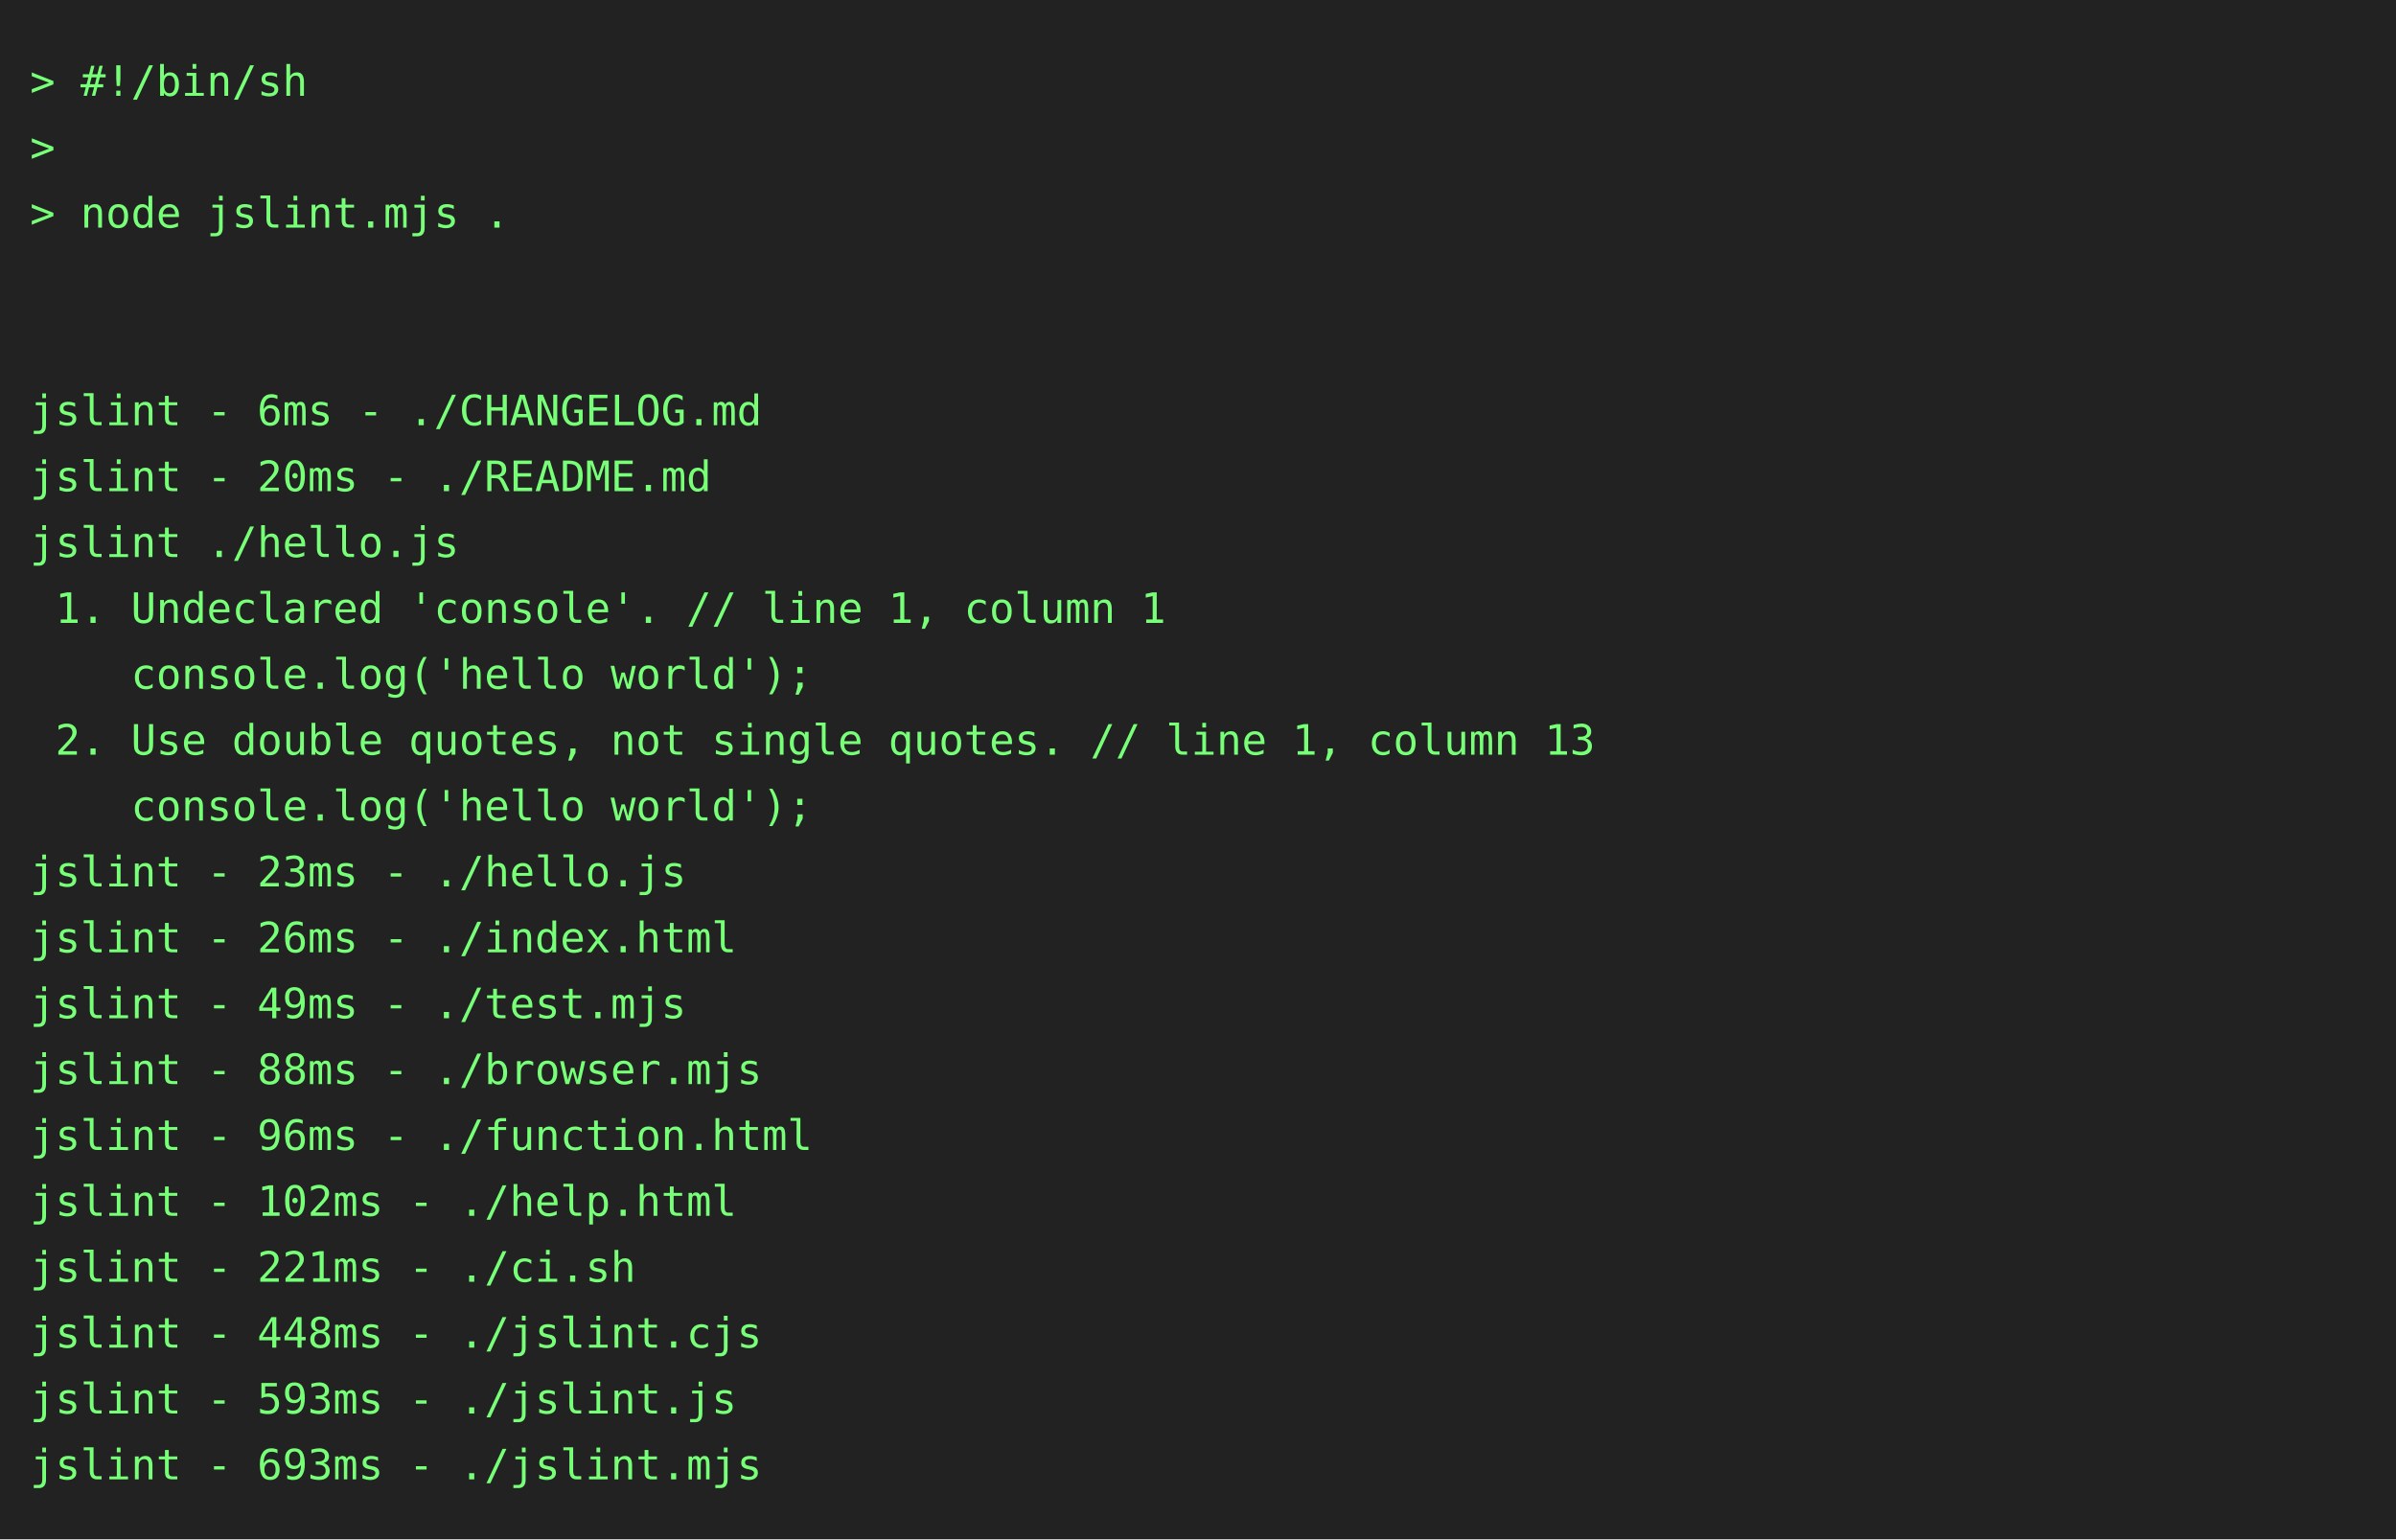
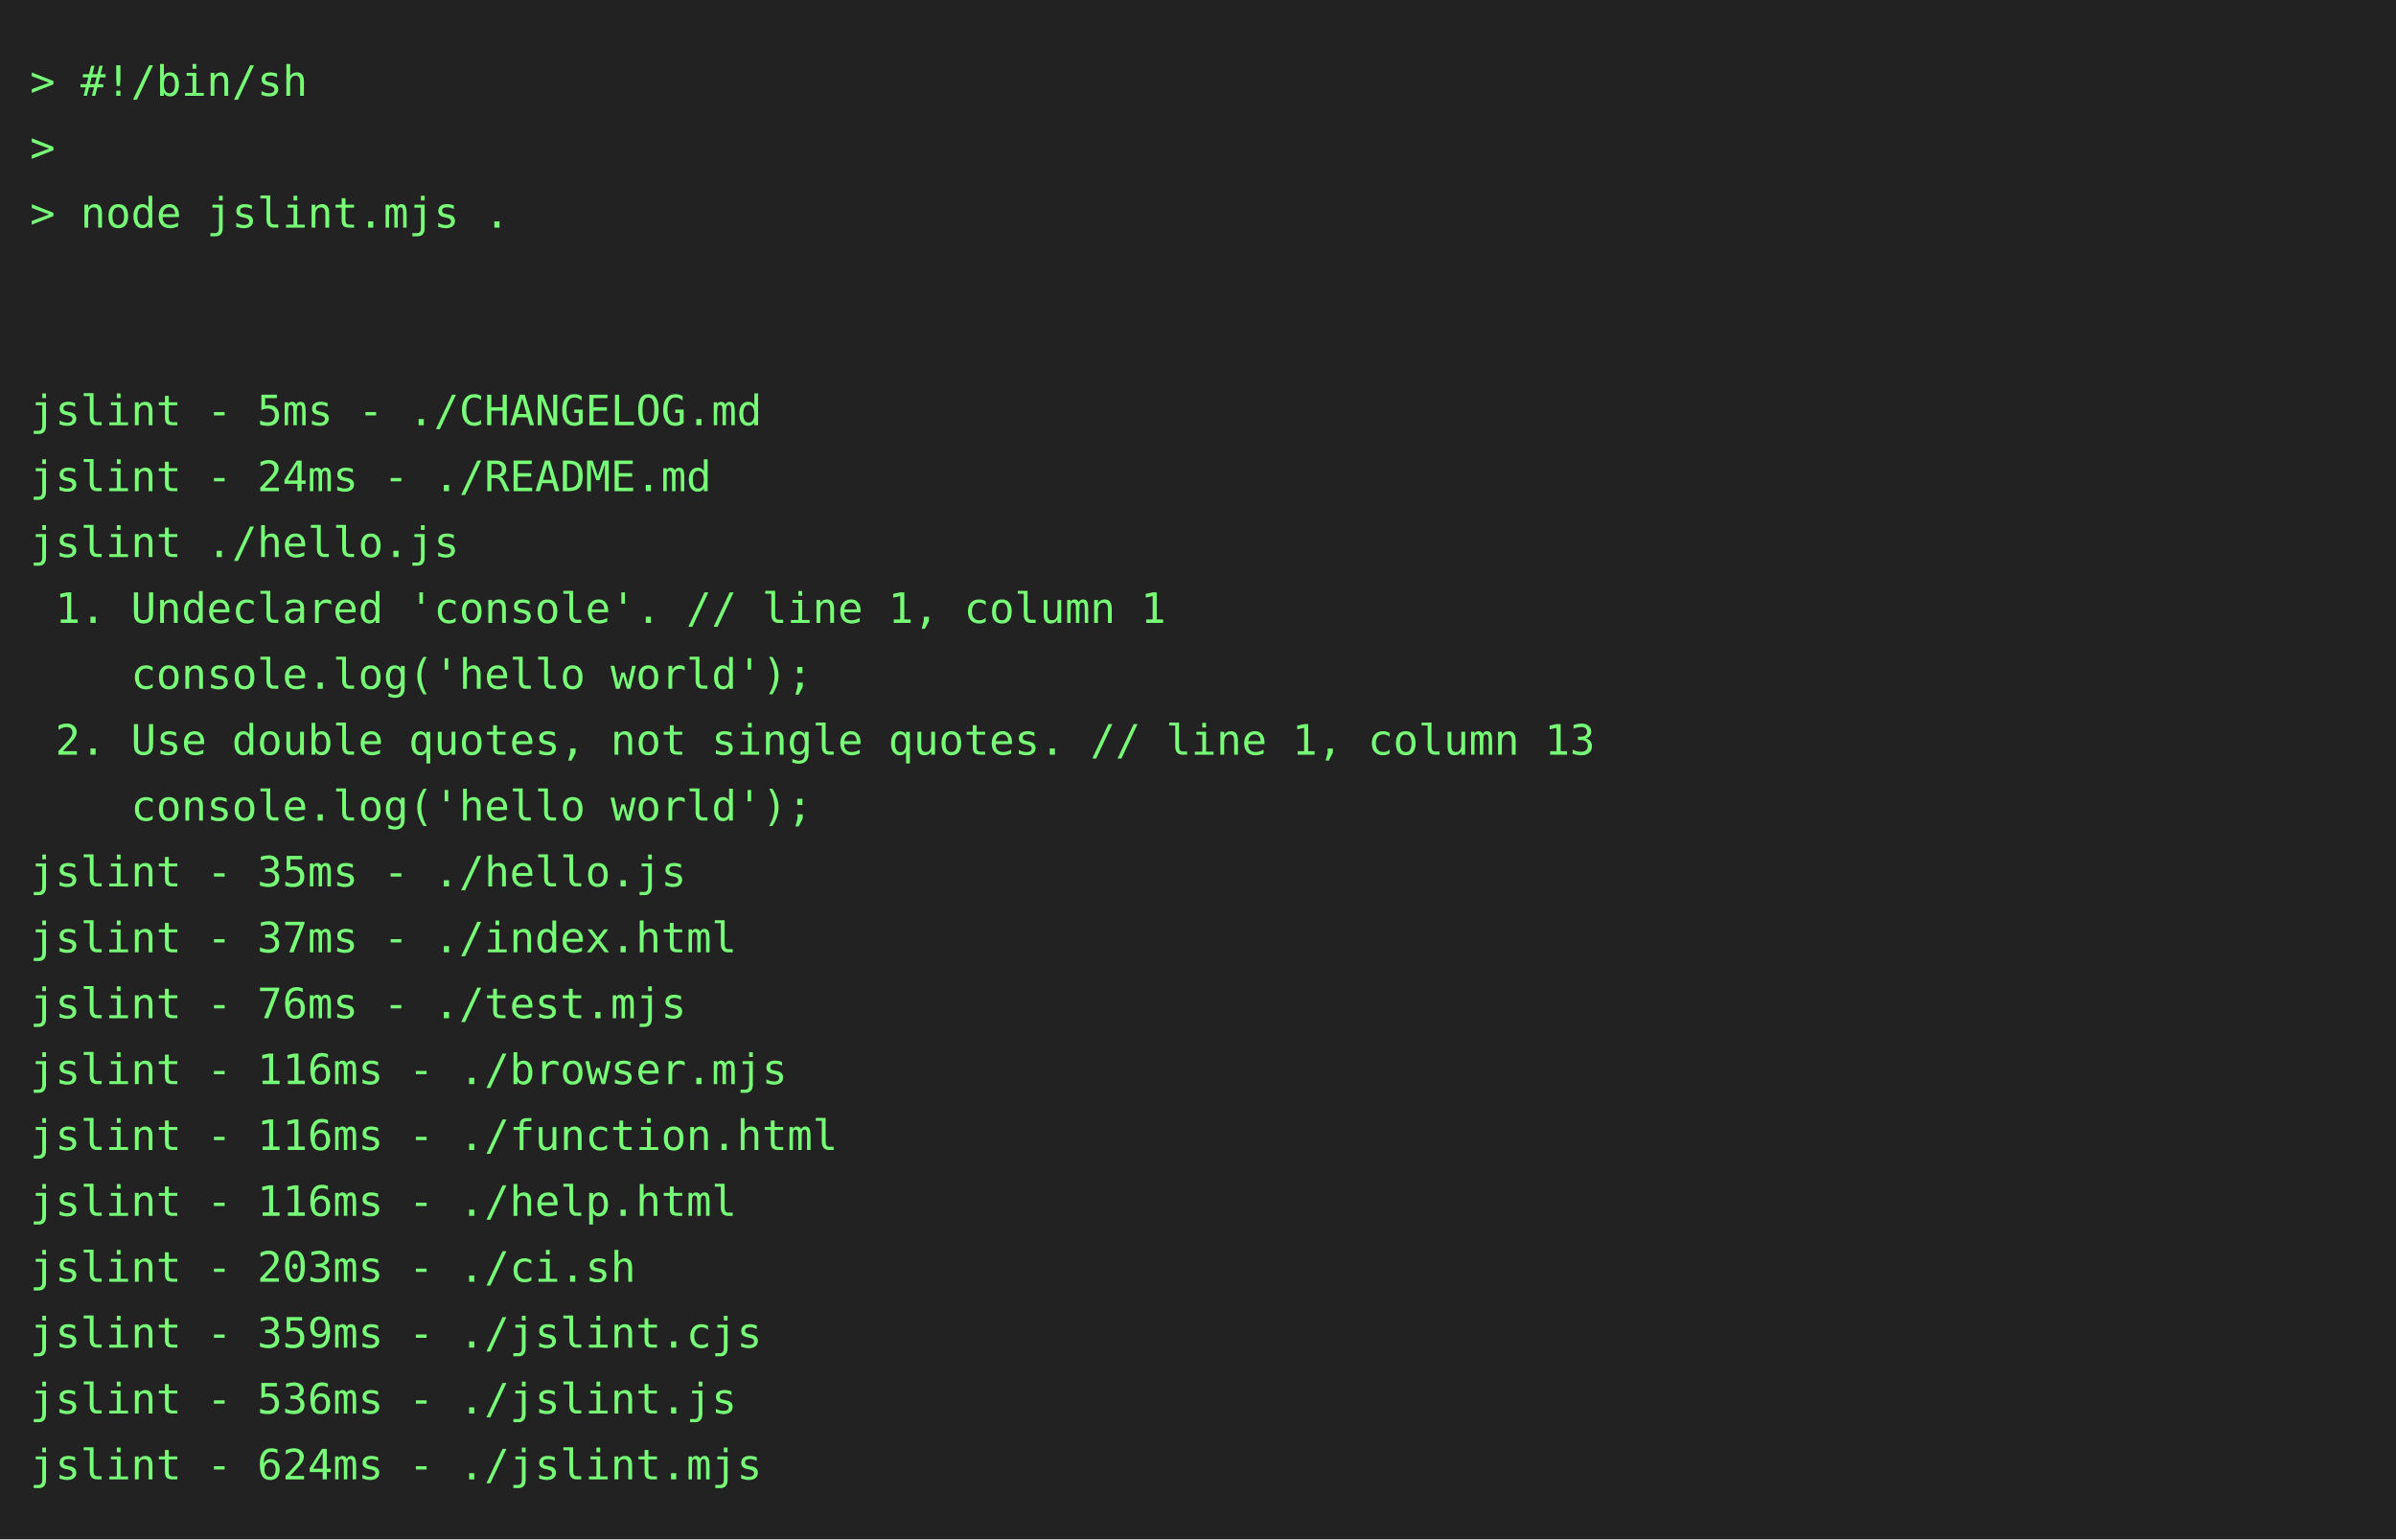
<svg xmlns="http://www.w3.org/2000/svg" height="514" width="800">
  <rect height="514" fill="#222" width="800" />
  <text fill="#7f7" font-family="consolas, menlo, monospace" font-size="14" xml:space="preserve">
    <tspan lengthAdjust="spacingAndGlyphs" textLength="768" x="10" y="32">&gt; #!/bin/sh                                                                                      </tspan>
    <tspan lengthAdjust="spacingAndGlyphs" textLength="768" x="10" y="54">&gt;                                                                                                </tspan>
    <tspan lengthAdjust="spacingAndGlyphs" textLength="768" x="10" y="76">&gt; node jslint.mjs .                                                                              </tspan>
    <tspan lengthAdjust="spacingAndGlyphs" textLength="768" x="10" y="98">                                                                                                 </tspan>
    <tspan lengthAdjust="spacingAndGlyphs" textLength="768" x="10" y="120">                                                                                                 </tspan>
-     <tspan lengthAdjust="spacingAndGlyphs" textLength="768" x="10" y="142">jslint - 6ms - ./CHANGELOG.md                                                                    </tspan>
-     <tspan lengthAdjust="spacingAndGlyphs" textLength="768" x="10" y="164">jslint - 20ms - ./README.md                                                                      </tspan>
+     <tspan lengthAdjust="spacingAndGlyphs" textLength="768" x="10" y="142">jslint - 5ms - ./CHANGELOG.md                                                                    </tspan>
+     <tspan lengthAdjust="spacingAndGlyphs" textLength="768" x="10" y="164">jslint - 24ms - ./README.md                                                                      </tspan>
    <tspan lengthAdjust="spacingAndGlyphs" textLength="768" x="10" y="186">jslint ./hello.js                                                                                </tspan>
    <tspan lengthAdjust="spacingAndGlyphs" textLength="768" x="10" y="208"> 1. Undeclared 'console'. // line 1, column 1                                                    </tspan>
    <tspan lengthAdjust="spacingAndGlyphs" textLength="768" x="10" y="230">    console.log('hello world');                                                                  </tspan>
    <tspan lengthAdjust="spacingAndGlyphs" textLength="768" x="10" y="252"> 2. Use double quotes, not single quotes. // line 1, column 13                                   </tspan>
    <tspan lengthAdjust="spacingAndGlyphs" textLength="768" x="10" y="274">    console.log('hello world');                                                                  </tspan>
-     <tspan lengthAdjust="spacingAndGlyphs" textLength="768" x="10" y="296">jslint - 23ms - ./hello.js                                                                       </tspan>
-     <tspan lengthAdjust="spacingAndGlyphs" textLength="768" x="10" y="318">jslint - 26ms - ./index.html                                                                     </tspan>
-     <tspan lengthAdjust="spacingAndGlyphs" textLength="768" x="10" y="340">jslint - 49ms - ./test.mjs                                                                       </tspan>
-     <tspan lengthAdjust="spacingAndGlyphs" textLength="768" x="10" y="362">jslint - 88ms - ./browser.mjs                                                                    </tspan>
-     <tspan lengthAdjust="spacingAndGlyphs" textLength="768" x="10" y="384">jslint - 96ms - ./function.html                                                                  </tspan>
-     <tspan lengthAdjust="spacingAndGlyphs" textLength="768" x="10" y="406">jslint - 102ms - ./help.html                                                                     </tspan>
-     <tspan lengthAdjust="spacingAndGlyphs" textLength="768" x="10" y="428">jslint - 221ms - ./ci.sh                                                                         </tspan>
-     <tspan lengthAdjust="spacingAndGlyphs" textLength="768" x="10" y="450">jslint - 448ms - ./jslint.cjs                                                                    </tspan>
-     <tspan lengthAdjust="spacingAndGlyphs" textLength="768" x="10" y="472">jslint - 593ms - ./jslint.js                                                                     </tspan>
-     <tspan lengthAdjust="spacingAndGlyphs" textLength="768" x="10" y="494">jslint - 693ms - ./jslint.mjs                                                                    </tspan>
+     <tspan lengthAdjust="spacingAndGlyphs" textLength="768" x="10" y="296">jslint - 35ms - ./hello.js                                                                       </tspan>
+     <tspan lengthAdjust="spacingAndGlyphs" textLength="768" x="10" y="318">jslint - 37ms - ./index.html                                                                     </tspan>
+     <tspan lengthAdjust="spacingAndGlyphs" textLength="768" x="10" y="340">jslint - 76ms - ./test.mjs                                                                       </tspan>
+     <tspan lengthAdjust="spacingAndGlyphs" textLength="768" x="10" y="362">jslint - 116ms - ./browser.mjs                                                                   </tspan>
+     <tspan lengthAdjust="spacingAndGlyphs" textLength="768" x="10" y="384">jslint - 116ms - ./function.html                                                                 </tspan>
+     <tspan lengthAdjust="spacingAndGlyphs" textLength="768" x="10" y="406">jslint - 116ms - ./help.html                                                                     </tspan>
+     <tspan lengthAdjust="spacingAndGlyphs" textLength="768" x="10" y="428">jslint - 203ms - ./ci.sh                                                                         </tspan>
+     <tspan lengthAdjust="spacingAndGlyphs" textLength="768" x="10" y="450">jslint - 359ms - ./jslint.cjs                                                                    </tspan>
+     <tspan lengthAdjust="spacingAndGlyphs" textLength="768" x="10" y="472">jslint - 536ms - ./jslint.js                                                                     </tspan>
+     <tspan lengthAdjust="spacingAndGlyphs" textLength="768" x="10" y="494">jslint - 624ms - ./jslint.mjs                                                                    </tspan>
  </text>
</svg>
